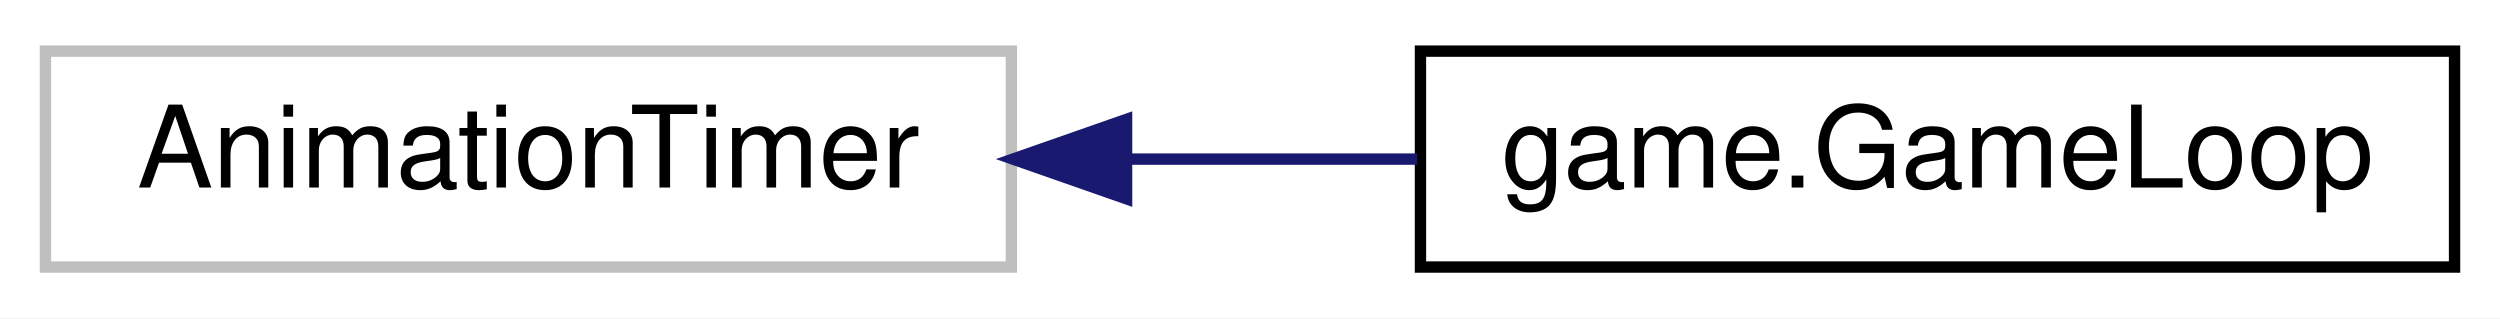
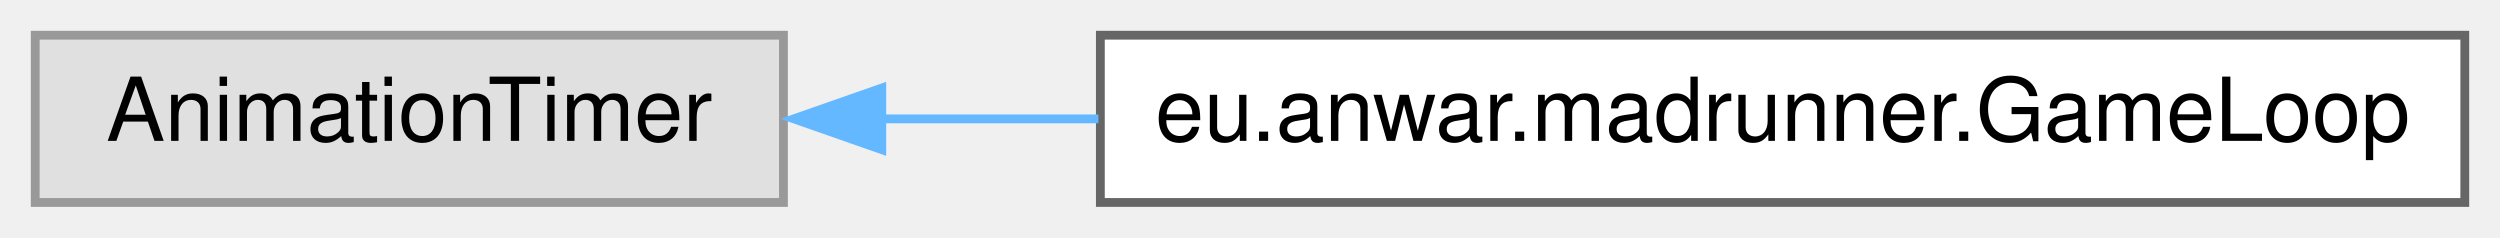
- <svg xmlns="http://www.w3.org/2000/svg" xmlns:xlink="http://www.w3.org/1999/xlink" width="220pt" height="28pt" viewBox="0.00 0.00 220.00 28.00">
-   <g id="graph0" class="graph" transform="scale(1 1) rotate(0) translate(4 24)">
-     <polygon fill="white" stroke="transparent" points="-4,4 -4,-24 216,-24 216,4 -4,4" />
+ <svg xmlns="http://www.w3.org/2000/svg" xmlns:xlink="http://www.w3.org/1999/xlink" width="284pt" height="27pt" viewBox="0.00 0.00 284.00 27.00">
+   <g id="graph0" class="graph" transform="scale(1 1) rotate(0) translate(4 23)">
    <g id="node1" class="node">
      <g id="a_node1">
        <a xlink:title=" ">
-           <polygon fill="white" stroke="#bfbfbf" points="0,-0.5 0,-19.5 85,-19.5 85,-0.5 0,-0.5" />
-           <text text-anchor="middle" x="42.5" y="-7.5" font-family="Helvetica,sans-Serif" font-size="10.00">AnimationTimer</text>
+           <polygon fill="#e0e0e0" stroke="#999999" points="85,-19 0,-19 0,0 85,0 85,-19" />
+           <text text-anchor="middle" x="42.5" y="-7" font-family="Helvetica,sans-Serif" font-size="10.00">AnimationTimer</text>
        </a>
      </g>
    </g>
    <g id="node2" class="node">
      <g id="a_node2">
-         <a xlink:href="classgame_1_1GameLoop.html" target="_top" xlink:title=" ">
-           <polygon fill="white" stroke="black" points="121,-0.5 121,-19.5 212,-19.5 212,-0.5 121,-0.5" />
-           <text text-anchor="middle" x="166.5" y="-7.5" font-family="Helvetica,sans-Serif" font-size="10.00">game.GameLoop</text>
+         <a xlink:href="classeu_1_1anwar_1_1madrunner_1_1GameLoop.html" target="_top" xlink:title=" ">
+           <polygon fill="white" stroke="#666666" points="276,-19 121,-19 121,0 276,0 276,-19" />
+           <text text-anchor="middle" x="198.5" y="-7" font-family="Helvetica,sans-Serif" font-size="10.00">eu.anwar.madrunner.GameLoop</text>
        </a>
      </g>
    </g>
    <g id="edge1" class="edge">
-       <path fill="none" stroke="midnightblue" d="M95.29,-10C103.74,-10 112.44,-10 120.71,-10" />
-       <polygon fill="midnightblue" stroke="midnightblue" points="95.14,-6.5 85.14,-10 95.14,-13.5 95.14,-6.5" />
+       <path fill="none" stroke="#63b8ff" d="M96.13,-9.5C104.09,-9.5 112.44,-9.5 120.78,-9.5" />
+       <polygon fill="#63b8ff" stroke="#63b8ff" points="96.17,-6 86.17,-9.5 96.17,-13 96.17,-6" />
    </g>
  </g>
</svg>
